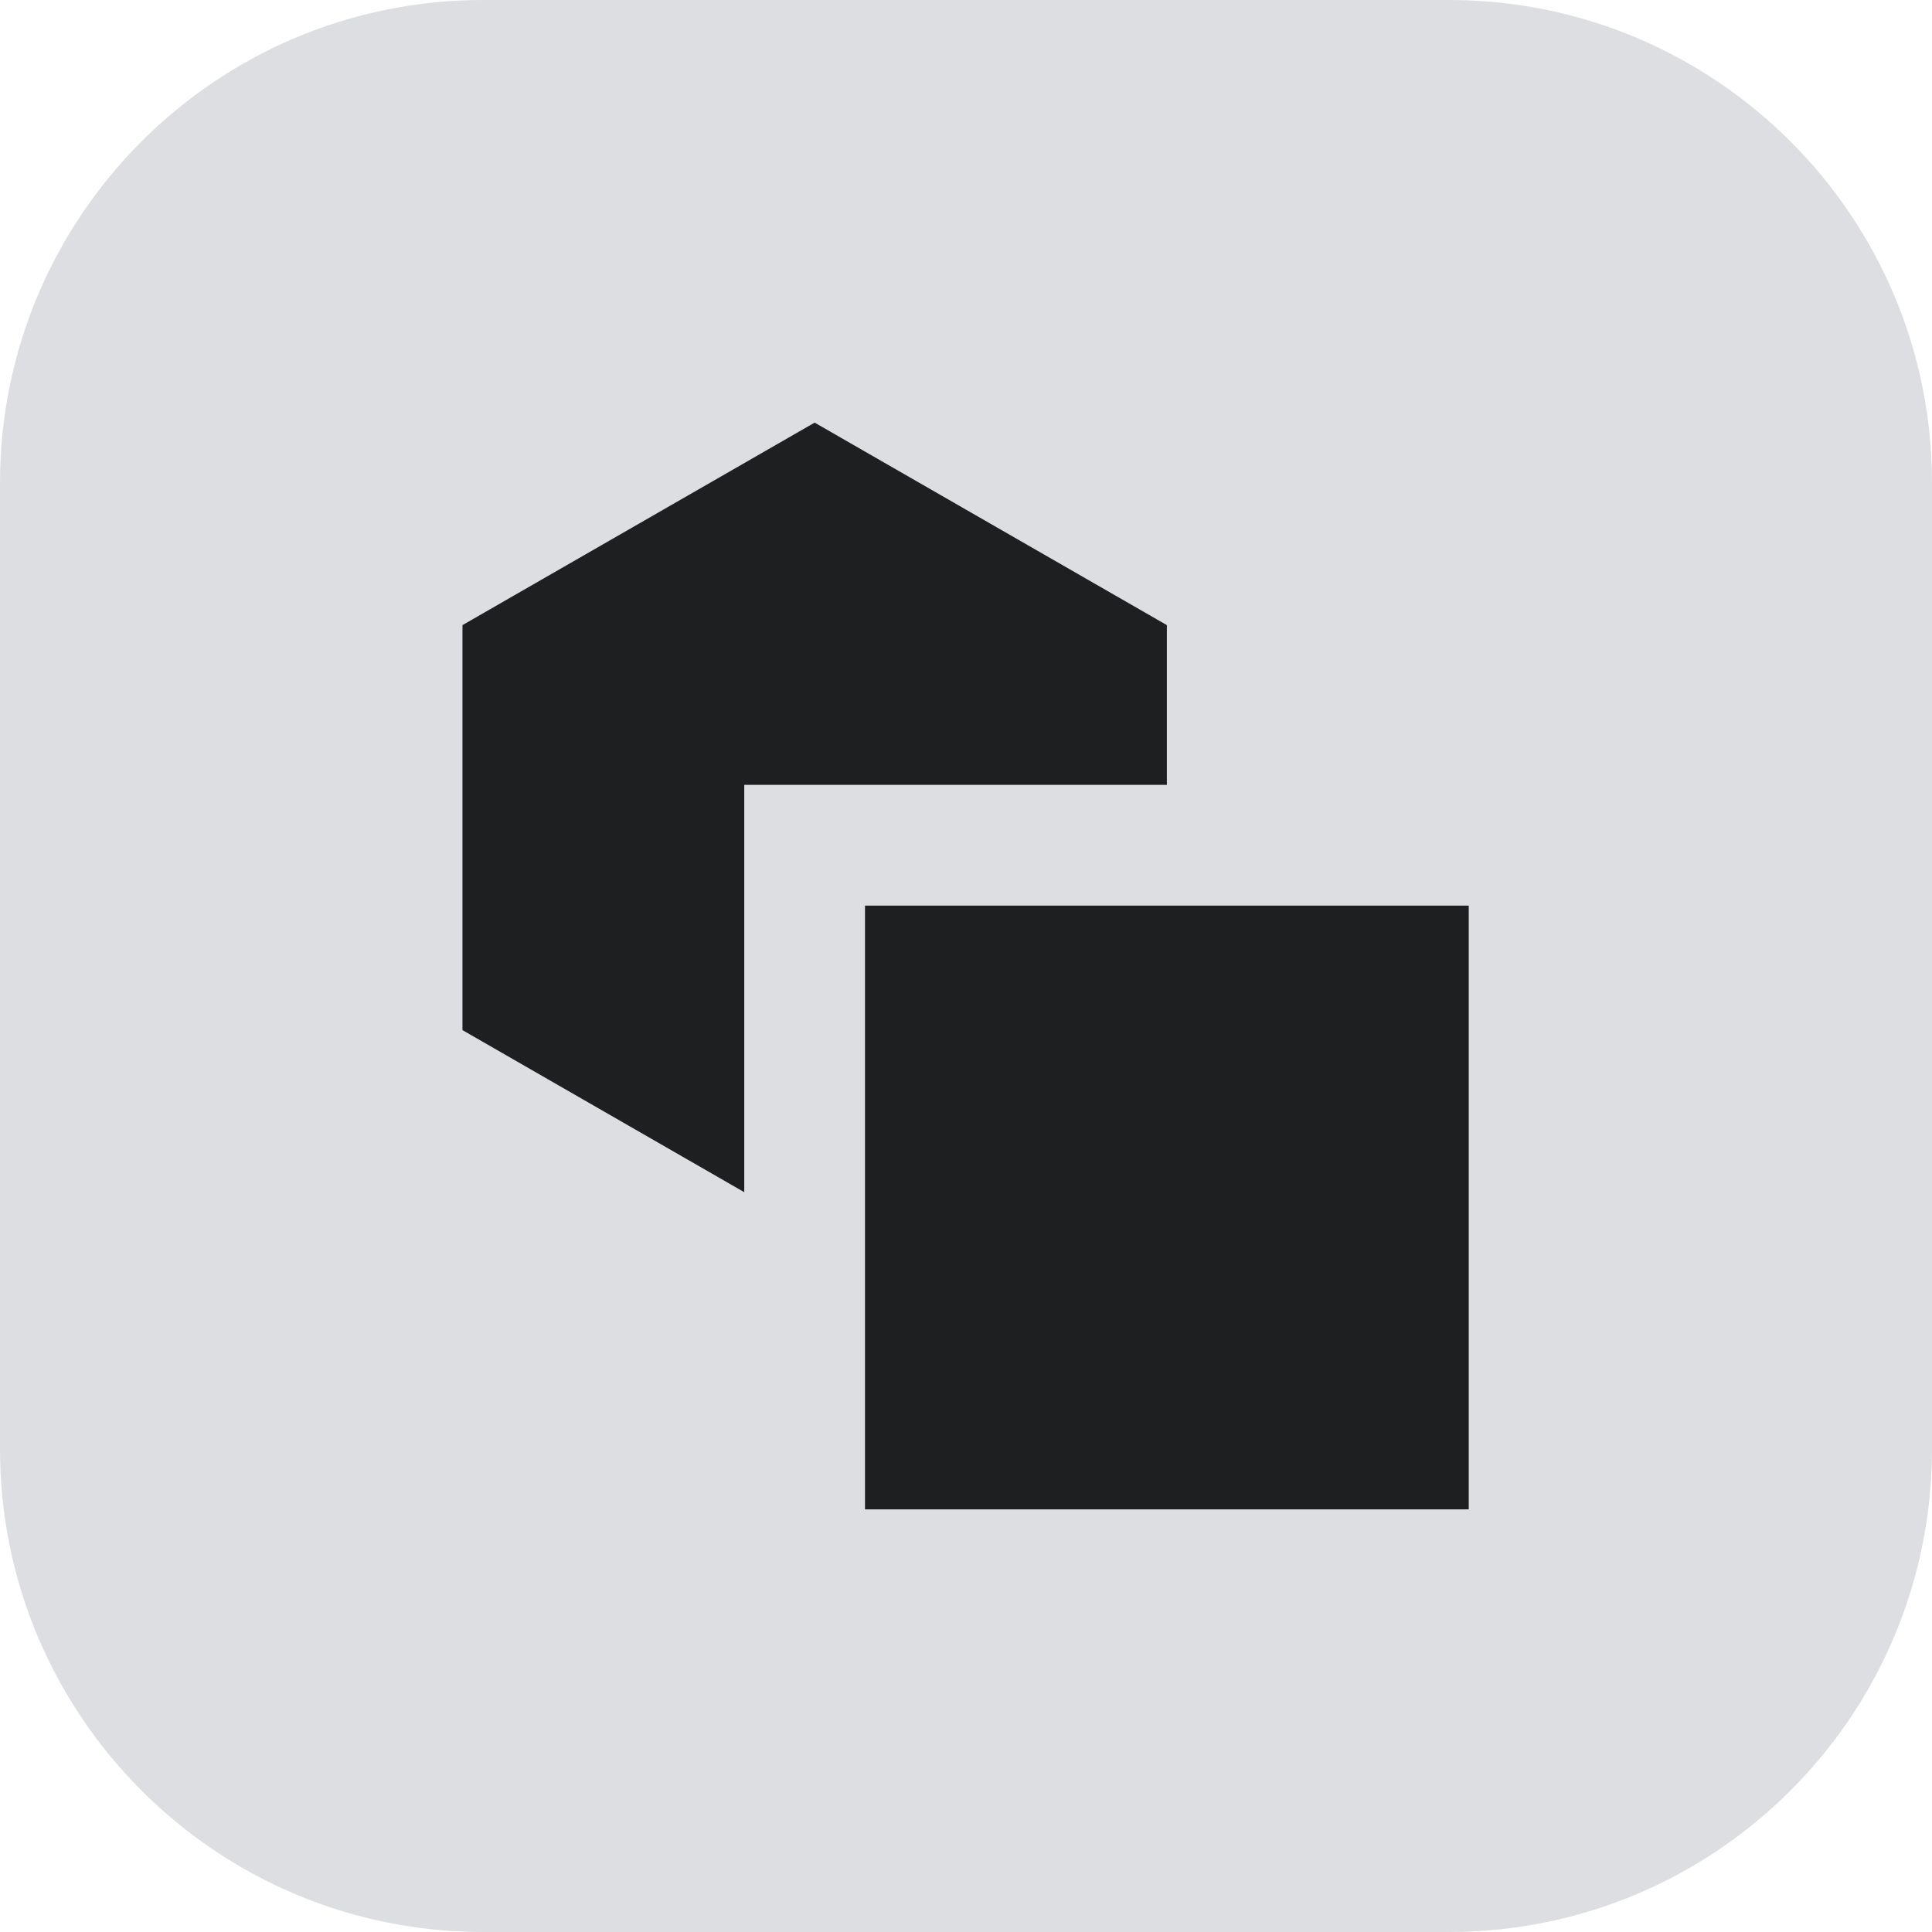
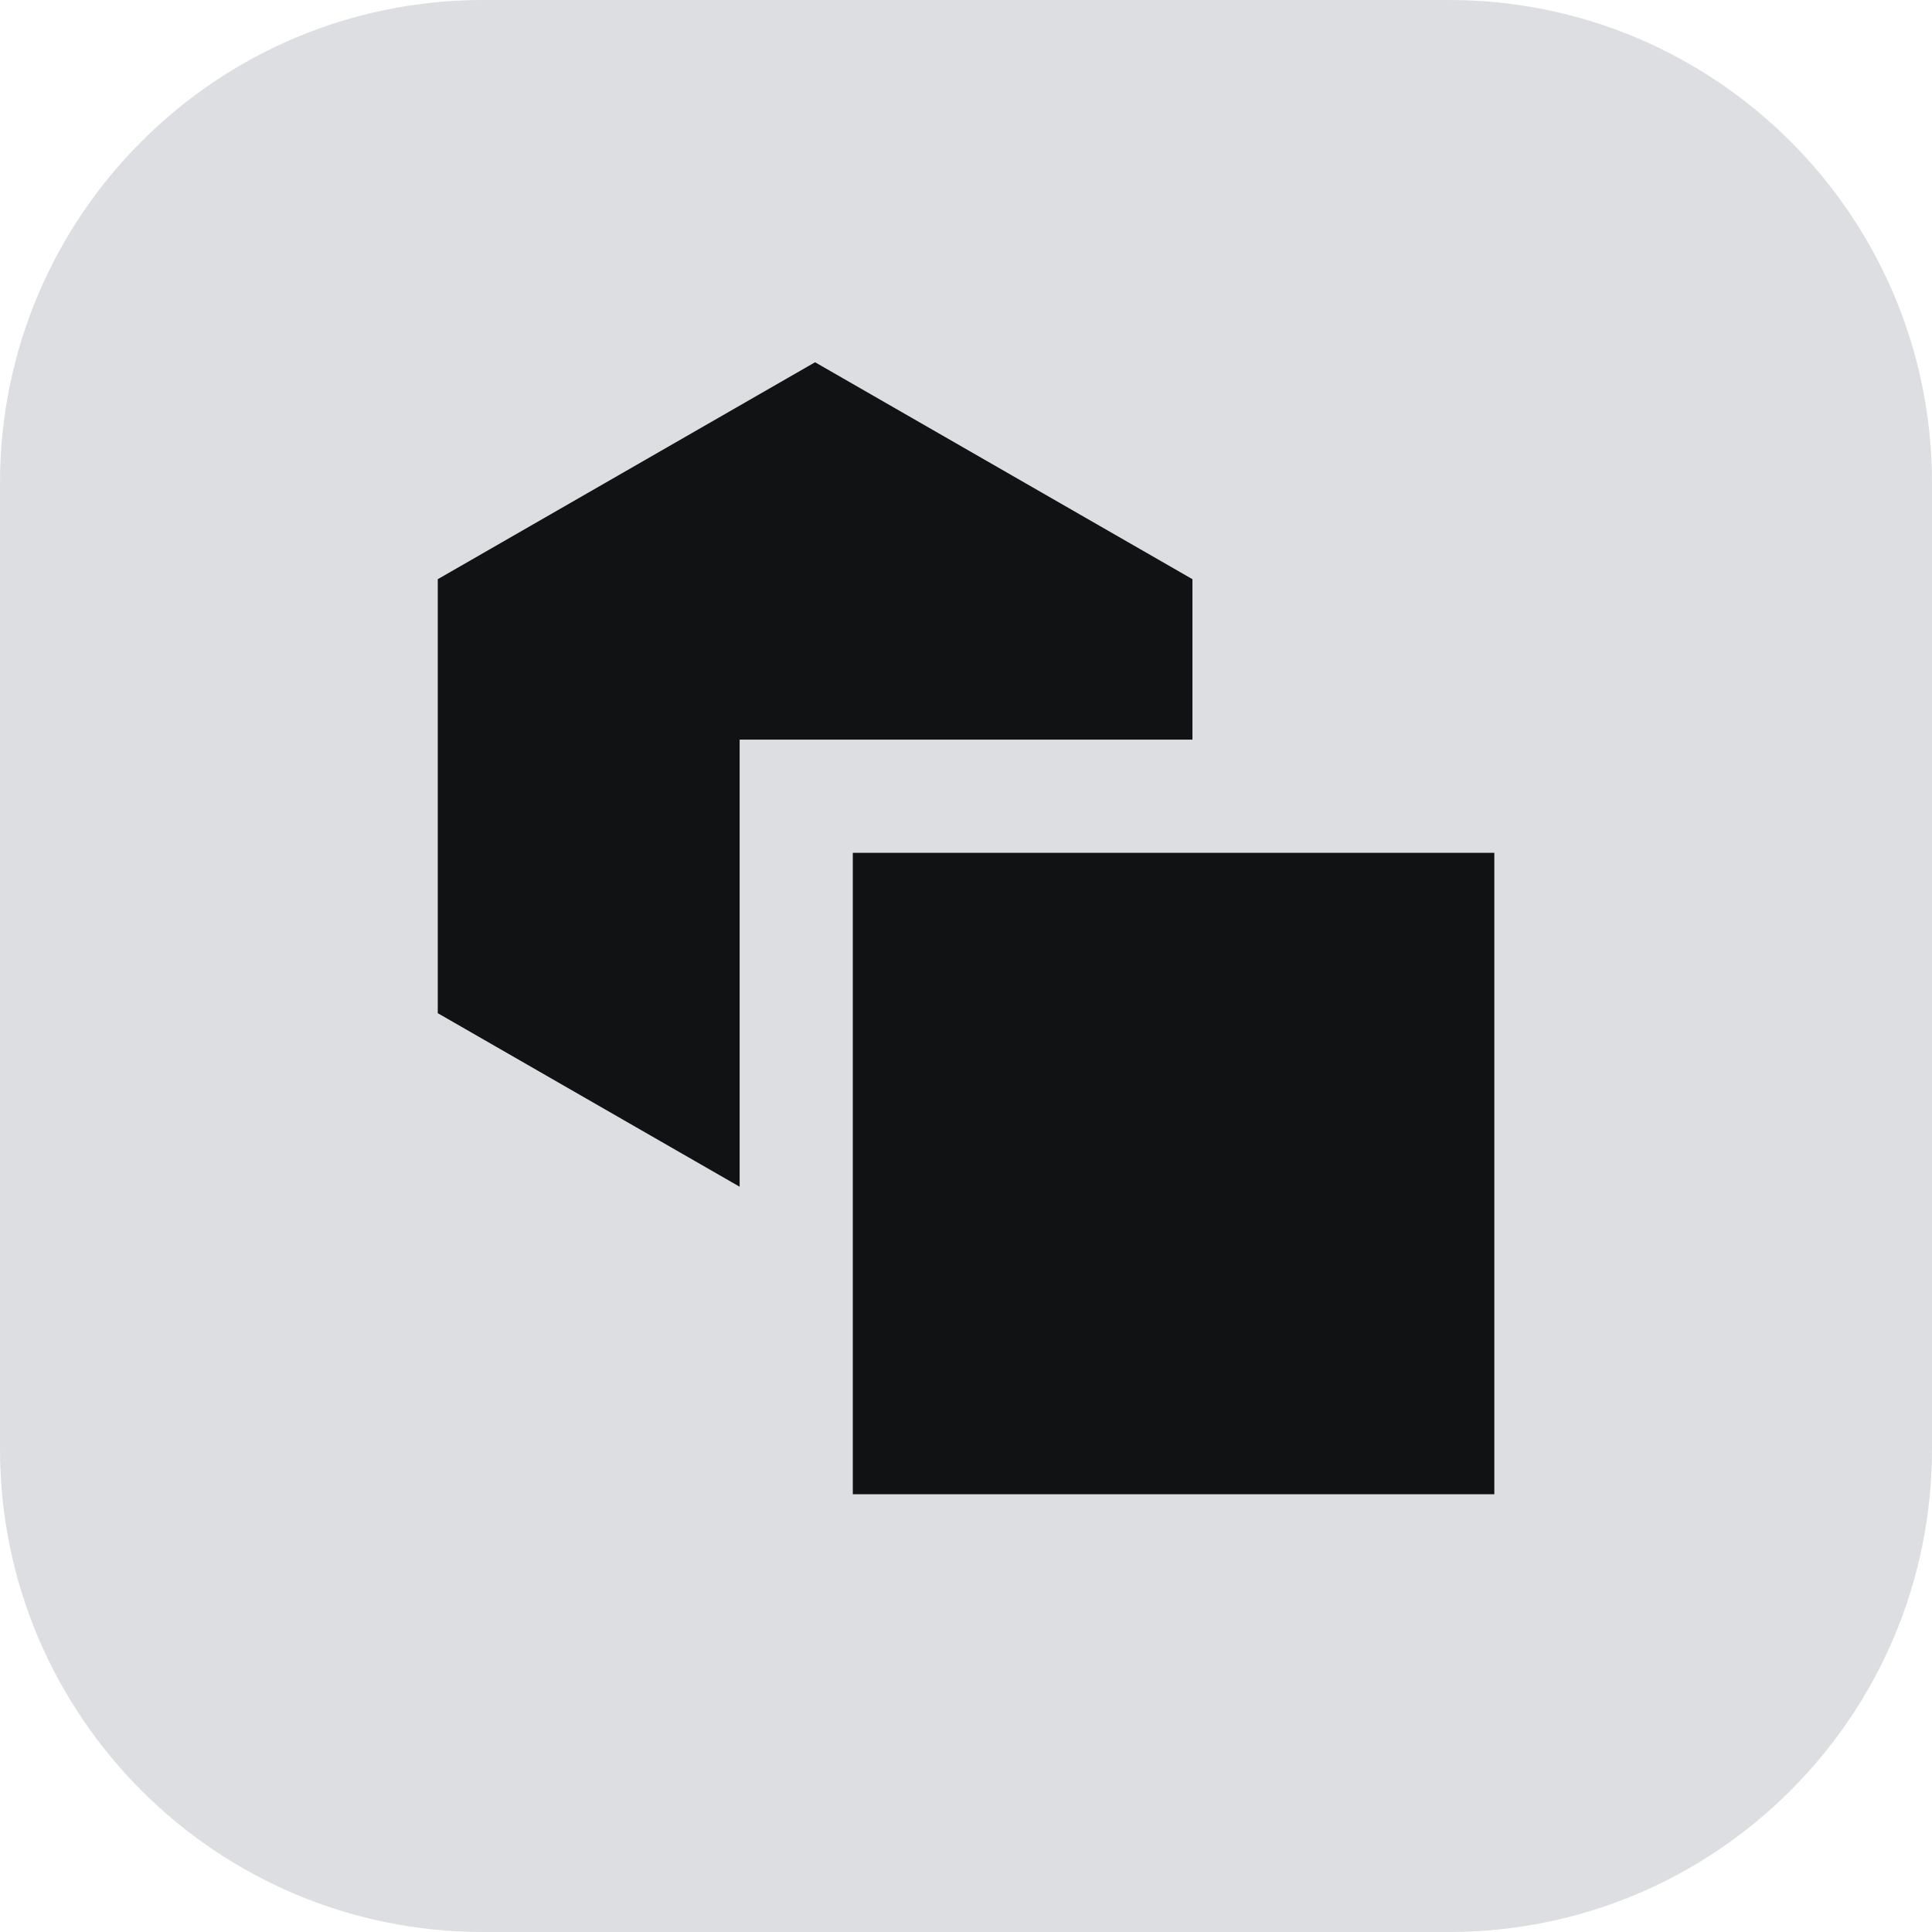
- <svg xmlns="http://www.w3.org/2000/svg" width="32" height="32" viewBox="0 0 32 32" fill="none">
-   <path d="M0 8C0 3.582 3.582 0 8 0H24C28.418 0 32 3.582 32 8V24C32 28.418 28.418 32 24 32H8C3.582 32 0 28.418 0 24V8Z" fill="#DDDEE1" />
-   <path d="M14.327 15V25H24.327V15H14.327Z" fill="#1E1F21" />
-   <path d="M19.327 10.354L13.493 7L7.66 10.354V17.062L12.327 19.746V13H19.327V10.354Z" fill="#1E1F21" />
+ <svg xmlns="http://www.w3.org/2000/svg" width="24" height="24" viewBox="0 0 24 24" fill="none">
+   <path d="M0 6C0 2.686 2.686 0 6 0H18C21.314 0 24 2.686 24 6V18C24 21.314 21.314 24 18 24H6C2.686 24 0 21.314 0 18V6Z" fill="#DDDEE1" />
+   <path d="M10.594 10.594V18.562H18.563V10.594H10.594Z" fill="#101214" />
+   <path d="M14.813 7.195L10.125 4.5L5.438 7.195V12.586L9.188 14.742V9.188H14.813V7.195Z" fill="#101214" />
</svg>
